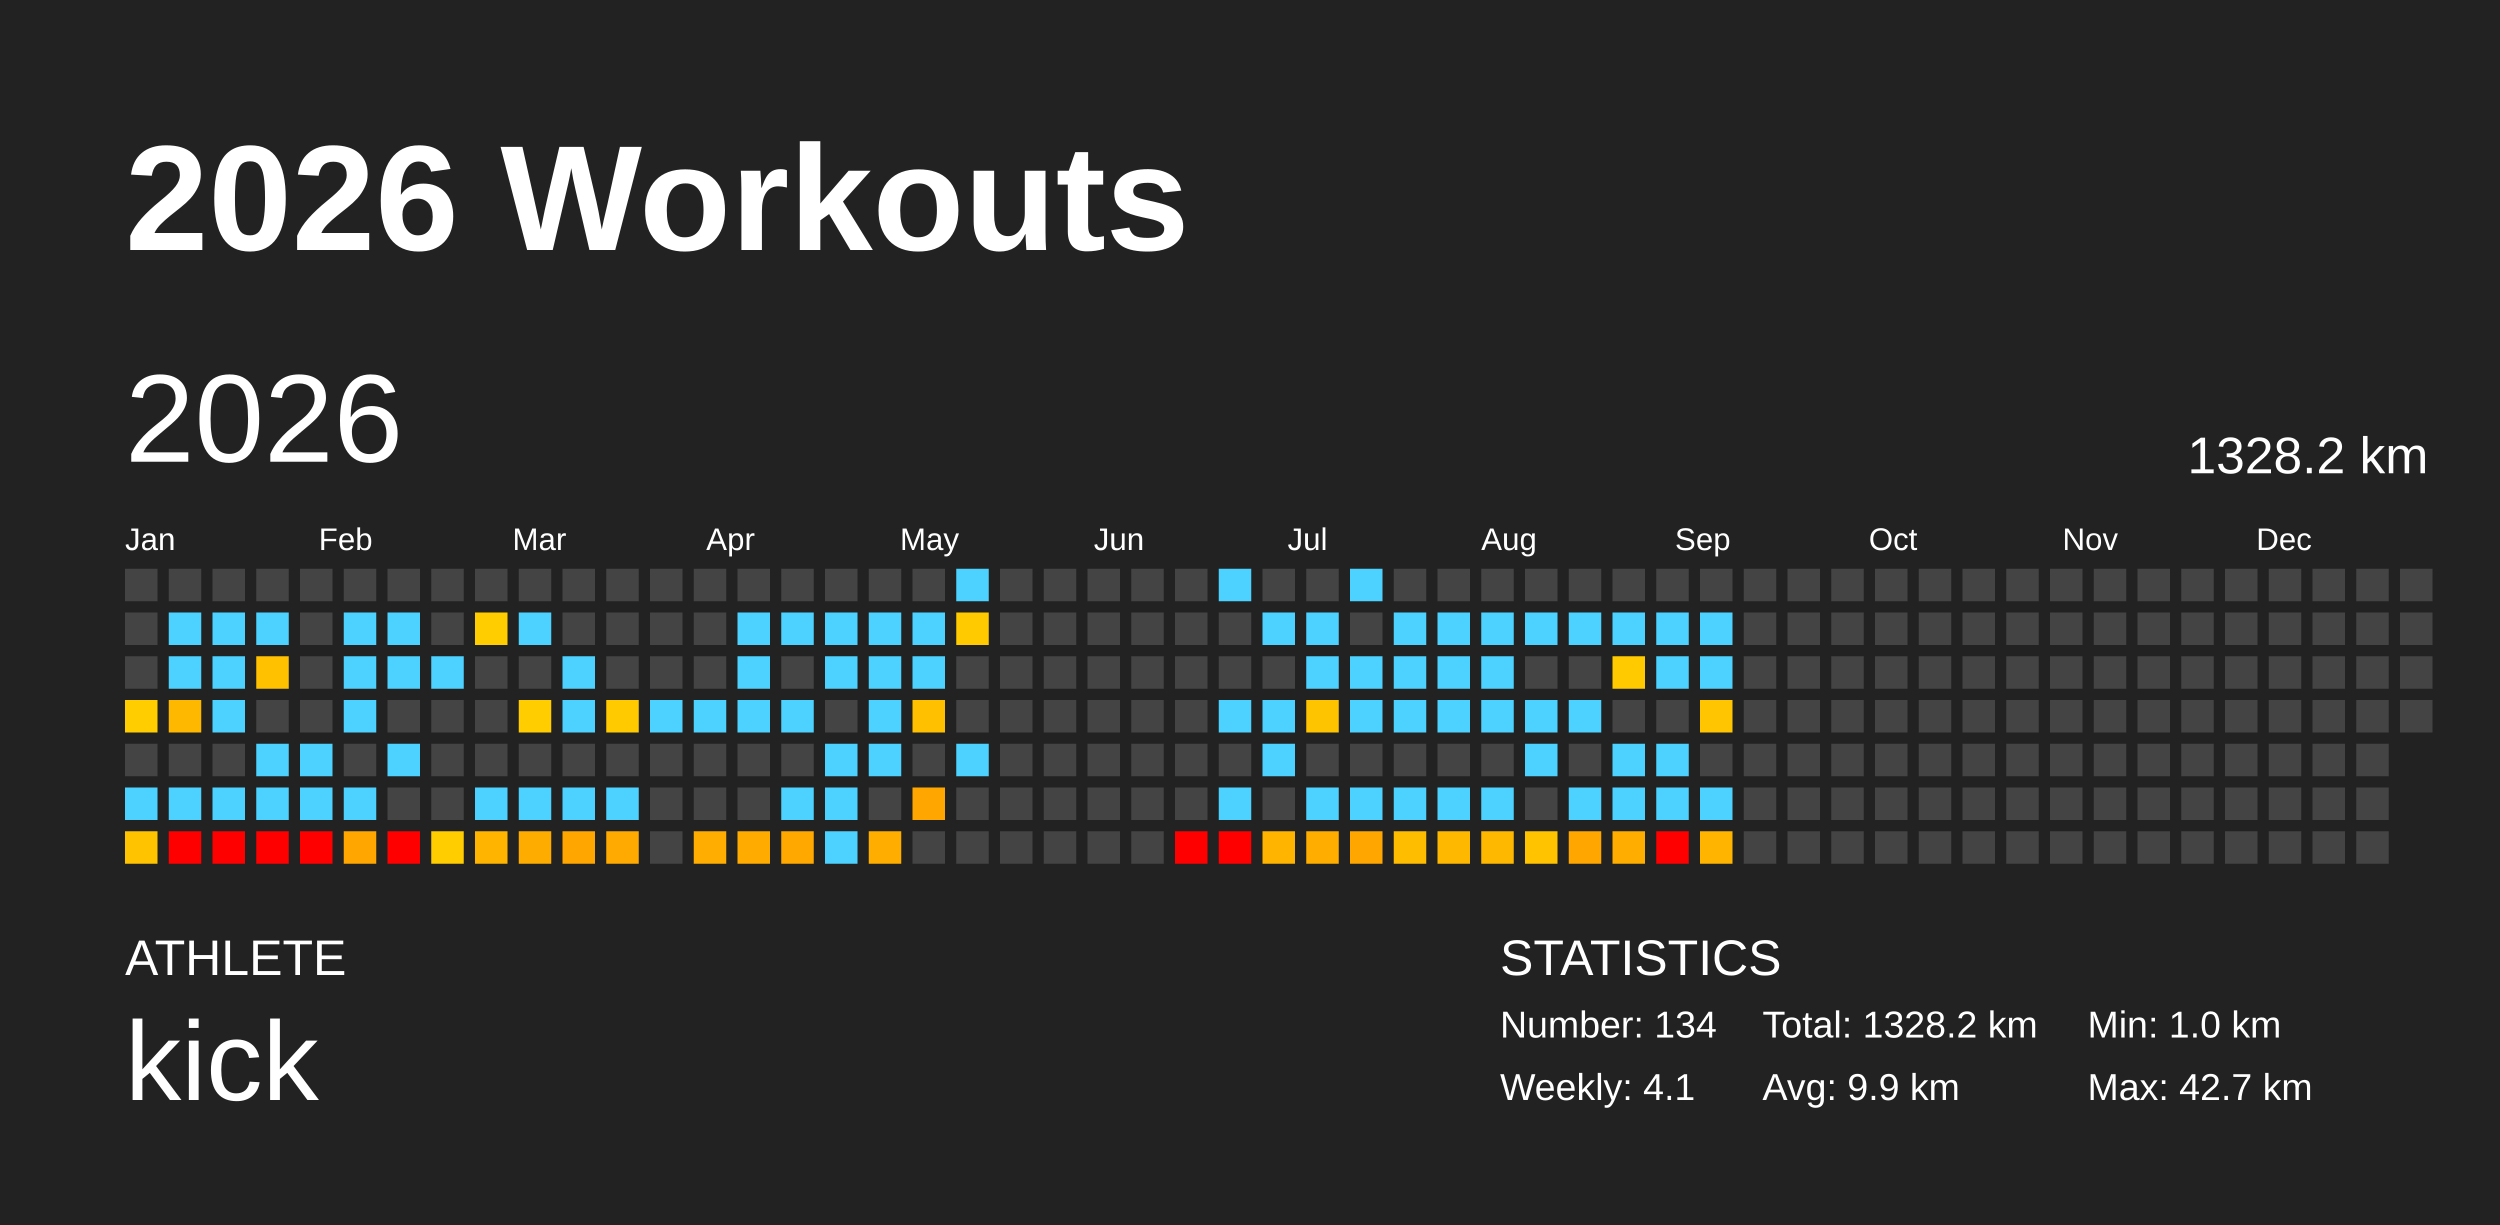
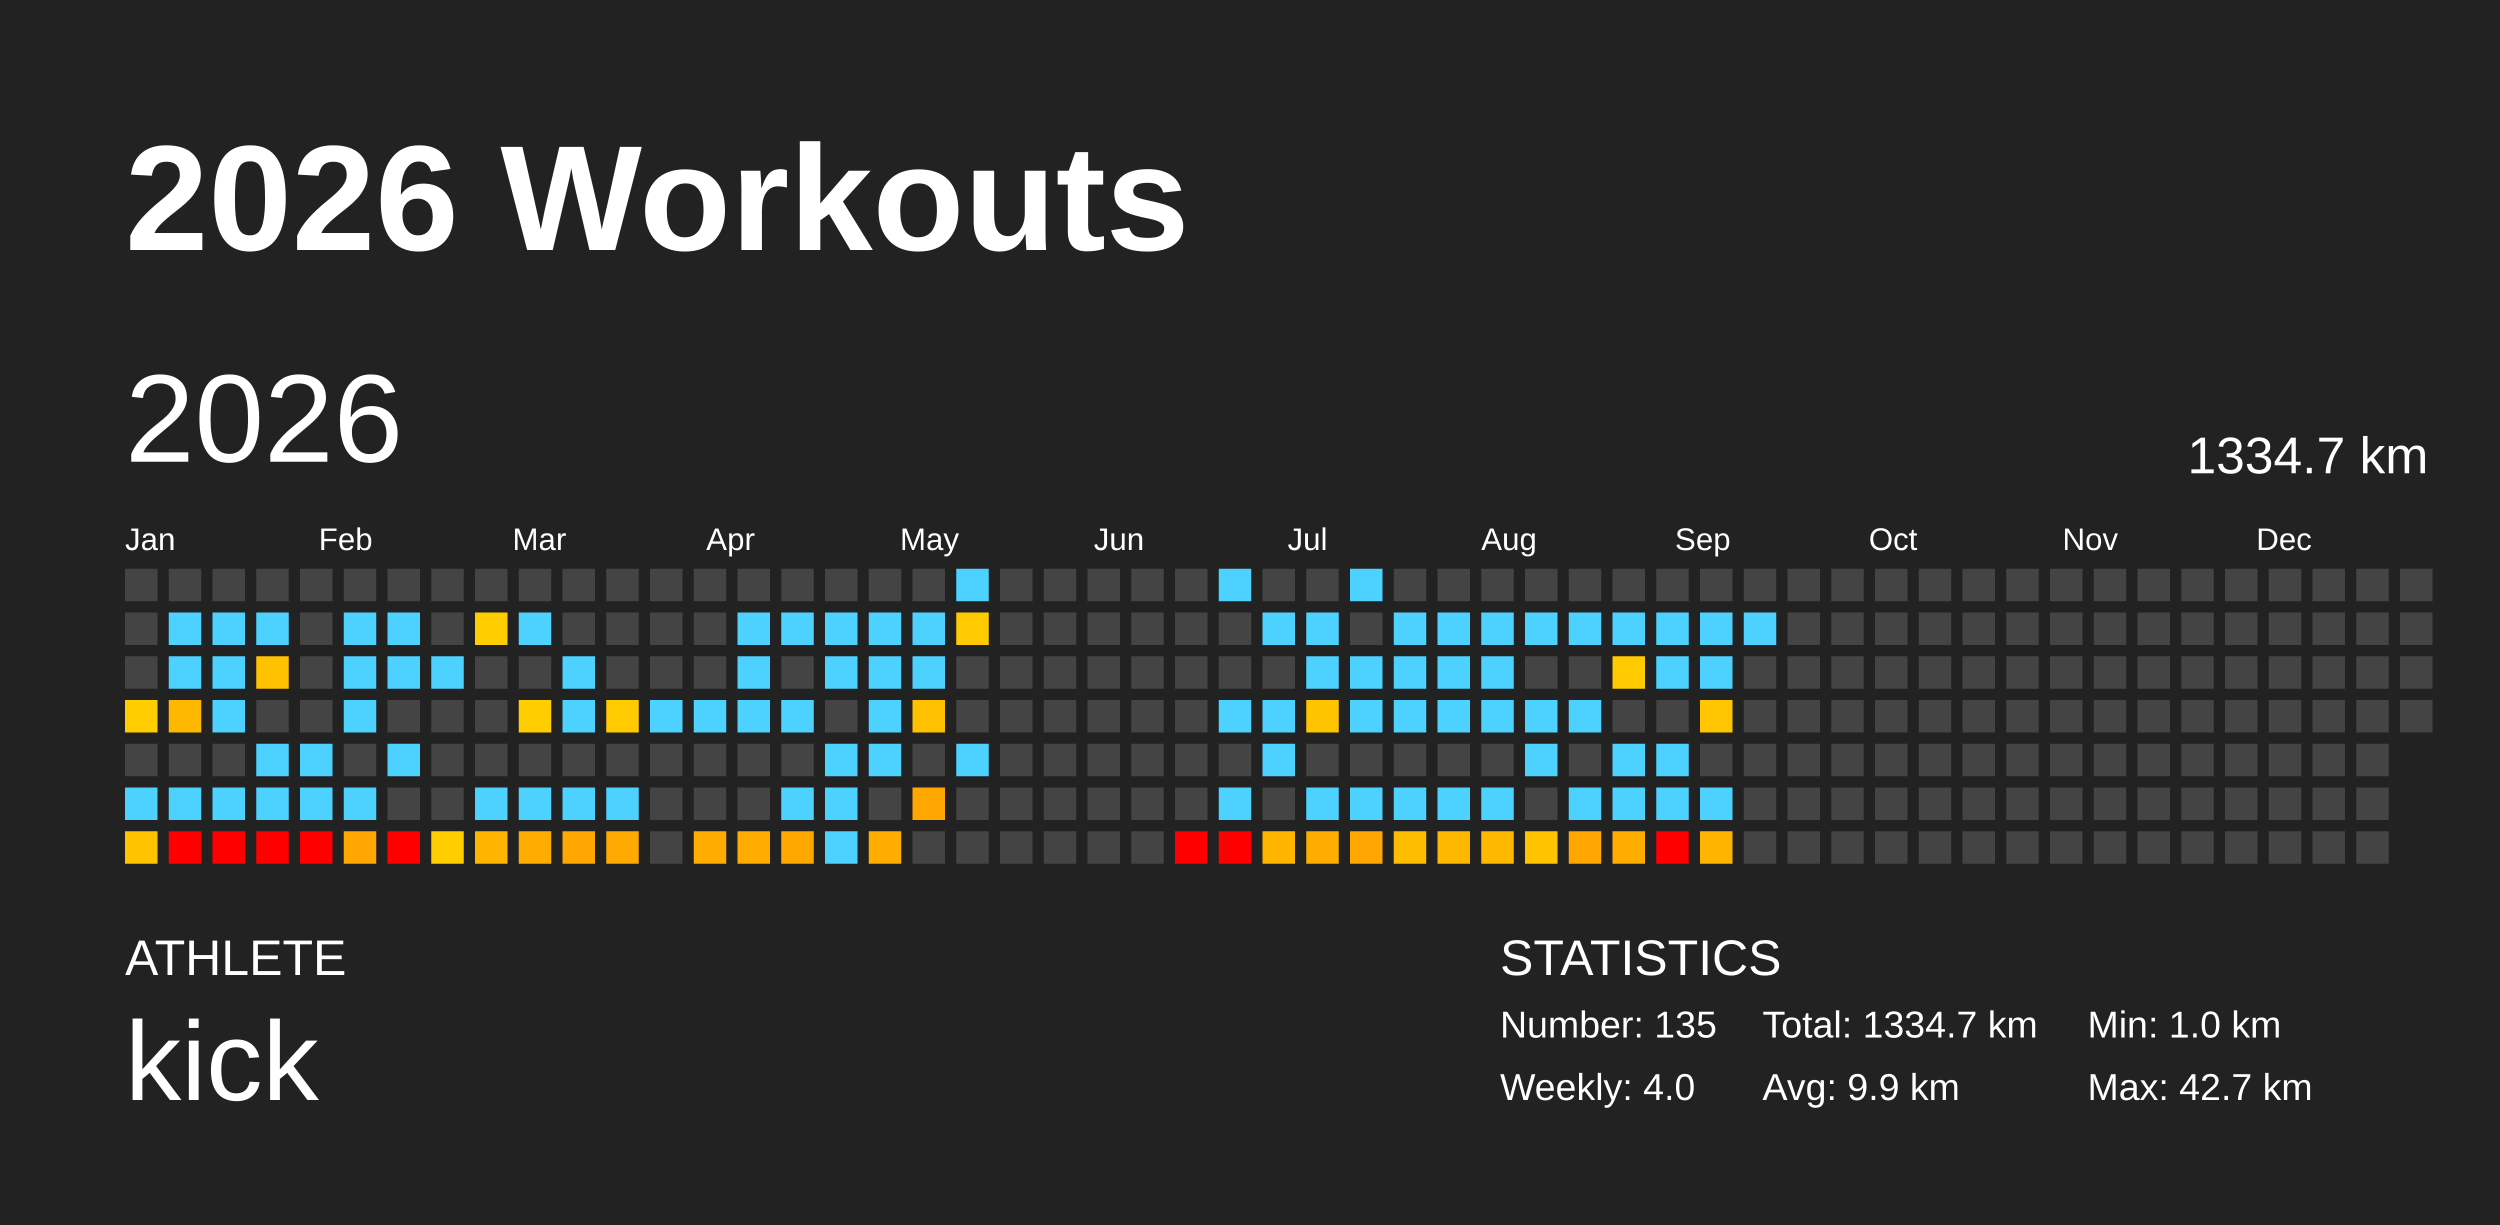
<svg xmlns="http://www.w3.org/2000/svg" baseProfile="full" height="98mm" version="1.1" viewBox="0,0,200,98" width="200mm">
  <defs />
  <rect fill="#222222" height="98" width="200" x="0" y="0" />
  <text fill="#FFFFFF" style="font-size:12px; font-family:Arial; font-weight:bold;" x="10" y="20">2026 Workouts</text>
  <text fill="#FFFFFF" style="font-size:4px; font-family:Arial" x="10" y="78">ATHLETE</text>
  <text fill="#FFFFFF" style="font-size:9px; font-family:Arial" x="10" y="88">kick</text>
  <text fill="#FFFFFF" style="font-size:4px; font-family:Arial" x="120" y="78">STATISTICS</text>
-   <text fill="#FFFFFF" style="font-size:3px; font-family:Arial" x="120" y="83">Number: 134</text>
-   <text fill="#FFFFFF" style="font-size:3px; font-family:Arial" x="120" y="88">Weekly: 4.1</text>
-   <text fill="#FFFFFF" style="font-size:3px; font-family:Arial" x="141" y="83">Total: 1328.2 km</text>
+   <text fill="#FFFFFF" style="font-size:3px; font-family:Arial" x="120" y="83">Number: 135</text>
+   <text fill="#FFFFFF" style="font-size:3px; font-family:Arial" x="120" y="88">Weekly: 4.0</text>
+   <text fill="#FFFFFF" style="font-size:3px; font-family:Arial" x="141" y="83">Total: 1334.7 km</text>
  <text fill="#FFFFFF" style="font-size:3px; font-family:Arial" x="141" y="88">Avg: 9.9 km</text>
  <text fill="#FFFFFF" style="font-size:3px; font-family:Arial" x="167" y="83">Min: 1.0 km</text>
  <text fill="#FFFFFF" style="font-size:3px; font-family:Arial" x="167" y="88">Max: 42.7 km</text>
  <text dominant-baseline="hanging" fill="#FFFFFF" style="font-size:10.0px; font-family:Arial;" x="10" y="30">2026</text>
-   <text dominant-baseline="hanging" fill="#FFFFFF" style="font-size:4.125px; font-family:Arial;" x="175" y="35">1328.2 km</text>
+   <text dominant-baseline="hanging" fill="#FFFFFF" style="font-size:4.125px; font-family:Arial;" x="175" y="35">1334.7 km</text>
  <text fill="#FFFFFF" style="font-size:2.5px; font-family:Arial" x="10.0" y="44">Jan</text>
  <text fill="#FFFFFF" style="font-size:2.5px; font-family:Arial" x="25.5" y="44">Feb</text>
  <text fill="#FFFFFF" style="font-size:2.5px; font-family:Arial" x="41.0" y="44">Mar</text>
  <text fill="#FFFFFF" style="font-size:2.5px; font-family:Arial" x="56.5" y="44">Apr</text>
  <text fill="#FFFFFF" style="font-size:2.5px; font-family:Arial" x="72.0" y="44">May</text>
  <text fill="#FFFFFF" style="font-size:2.5px; font-family:Arial" x="87.5" y="44">Jun</text>
  <text fill="#FFFFFF" style="font-size:2.5px; font-family:Arial" x="103.0" y="44">Jul</text>
  <text fill="#FFFFFF" style="font-size:2.5px; font-family:Arial" x="118.5" y="44">Aug</text>
  <text fill="#FFFFFF" style="font-size:2.5px; font-family:Arial" x="134.0" y="44">Sep</text>
  <text fill="#FFFFFF" style="font-size:2.5px; font-family:Arial" x="149.5" y="44">Oct</text>
  <text fill="#FFFFFF" style="font-size:2.5px; font-family:Arial" x="165.0" y="44">Nov</text>
  <text fill="#FFFFFF" style="font-size:2.5px; font-family:Arial" x="180.5" y="44">Dec</text>
  <rect fill="#444444" height="2.6" width="2.6" x="10.0" y="45.5" />
  <rect fill="#444444" height="2.6" width="2.6" x="10.0" y="49.0" />
  <rect fill="#444444" height="2.6" width="2.6" x="10.0" y="52.5" />
  <rect fill="#ffcd00" height="2.6" width="2.6" x="10.0" y="56.0" />
  <rect fill="#444444" height="2.6" width="2.6" x="10.0" y="59.5" />
  <rect fill="#4dd2ff" height="2.6" width="2.6" x="10.0" y="63.0" />
  <rect fill="#ffc300" height="2.6" width="2.6" x="10.0" y="66.5" />
  <rect fill="#444444" height="2.6" width="2.6" x="13.5" y="45.5" />
  <rect fill="#4dd2ff" height="2.6" width="2.6" x="13.5" y="49.0" />
  <rect fill="#4dd2ff" height="2.6" width="2.6" x="13.5" y="52.5" />
  <rect fill="#ffb800" height="2.6" width="2.6" x="13.5" y="56.0" />
  <rect fill="#444444" height="2.6" width="2.6" x="13.5" y="59.5" />
  <rect fill="#4dd2ff" height="2.6" width="2.6" x="13.5" y="63.0" />
  <rect fill="red" height="2.6" width="2.6" x="13.5" y="66.5" />
  <rect fill="#444444" height="2.6" width="2.6" x="17.0" y="45.5" />
  <rect fill="#4dd2ff" height="2.6" width="2.6" x="17.0" y="49.0" />
  <rect fill="#4dd2ff" height="2.6" width="2.6" x="17.0" y="52.5" />
  <rect fill="#4dd2ff" height="2.6" width="2.6" x="17.0" y="56.0" />
  <rect fill="#444444" height="2.6" width="2.6" x="17.0" y="59.5" />
  <rect fill="#4dd2ff" height="2.6" width="2.6" x="17.0" y="63.0" />
  <rect fill="red" height="2.6" width="2.6" x="17.0" y="66.5" />
  <rect fill="#444444" height="2.6" width="2.6" x="20.5" y="45.5" />
  <rect fill="#4dd2ff" height="2.6" width="2.6" x="20.5" y="49.0" />
  <rect fill="#ffc100" height="2.6" width="2.6" x="20.5" y="52.5" />
  <rect fill="#444444" height="2.6" width="2.6" x="20.5" y="56.0" />
  <rect fill="#4dd2ff" height="2.6" width="2.6" x="20.5" y="59.5" />
  <rect fill="#4dd2ff" height="2.6" width="2.6" x="20.5" y="63.0" />
  <rect fill="red" height="2.6" width="2.6" x="20.5" y="66.5" />
  <rect fill="#444444" height="2.6" width="2.6" x="24.0" y="45.5" />
  <rect fill="#444444" height="2.6" width="2.6" x="24.0" y="49.0" />
  <rect fill="#444444" height="2.6" width="2.6" x="24.0" y="52.5" />
  <rect fill="#444444" height="2.6" width="2.6" x="24.0" y="56.0" />
  <rect fill="#4dd2ff" height="2.6" width="2.6" x="24.0" y="59.5" />
  <rect fill="#4dd2ff" height="2.6" width="2.6" x="24.0" y="63.0" />
  <rect fill="red" height="2.6" width="2.6" x="24.0" y="66.5" />
  <rect fill="#444444" height="2.6" width="2.6" x="27.5" y="45.5" />
  <rect fill="#4dd2ff" height="2.6" width="2.6" x="27.5" y="49.0" />
  <rect fill="#4dd2ff" height="2.6" width="2.6" x="27.5" y="52.5" />
  <rect fill="#4dd2ff" height="2.6" width="2.6" x="27.5" y="56.0" />
  <rect fill="#444444" height="2.6" width="2.6" x="27.5" y="59.5" />
  <rect fill="#4dd2ff" height="2.6" width="2.6" x="27.5" y="63.0" />
  <rect fill="#ffa700" height="2.6" width="2.6" x="27.5" y="66.5" />
  <rect fill="#444444" height="2.6" width="2.6" x="31.0" y="45.5" />
  <rect fill="#4dd2ff" height="2.6" width="2.6" x="31.0" y="49.0" />
  <rect fill="#4dd2ff" height="2.6" width="2.6" x="31.0" y="52.5" />
  <rect fill="#444444" height="2.6" width="2.6" x="31.0" y="56.0" />
  <rect fill="#4dd2ff" height="2.6" width="2.6" x="31.0" y="59.5" />
  <rect fill="#444444" height="2.6" width="2.6" x="31.0" y="63.0" />
  <rect fill="red" height="2.6" width="2.6" x="31.0" y="66.5" />
  <rect fill="#444444" height="2.6" width="2.6" x="34.5" y="45.5" />
  <rect fill="#444444" height="2.6" width="2.6" x="34.5" y="49.0" />
  <rect fill="#4dd2ff" height="2.6" width="2.6" x="34.5" y="52.5" />
  <rect fill="#444444" height="2.6" width="2.6" x="34.5" y="56.0" />
  <rect fill="#444444" height="2.6" width="2.6" x="34.5" y="59.5" />
  <rect fill="#444444" height="2.6" width="2.6" x="34.5" y="63.0" />
  <rect fill="#ffcd00" height="2.6" width="2.6" x="34.5" y="66.5" />
  <rect fill="#444444" height="2.6" width="2.6" x="38.0" y="45.5" />
  <rect fill="#ffcd00" height="2.6" width="2.6" x="38.0" y="49.0" />
  <rect fill="#444444" height="2.6" width="2.6" x="38.0" y="52.5" />
  <rect fill="#444444" height="2.6" width="2.6" x="38.0" y="56.0" />
  <rect fill="#444444" height="2.6" width="2.6" x="38.0" y="59.5" />
  <rect fill="#4dd2ff" height="2.6" width="2.6" x="38.0" y="63.0" />
  <rect fill="#ffb500" height="2.6" width="2.6" x="38.0" y="66.5" />
  <rect fill="#444444" height="2.6" width="2.6" x="41.5" y="45.5" />
  <rect fill="#4dd2ff" height="2.6" width="2.6" x="41.5" y="49.0" />
  <rect fill="#444444" height="2.6" width="2.6" x="41.5" y="52.5" />
  <rect fill="#ffcd00" height="2.6" width="2.6" x="41.5" y="56.0" />
  <rect fill="#444444" height="2.6" width="2.6" x="41.5" y="59.5" />
  <rect fill="#4dd2ff" height="2.6" width="2.6" x="41.5" y="63.0" />
  <rect fill="#ffac00" height="2.6" width="2.6" x="41.5" y="66.5" />
  <rect fill="#444444" height="2.6" width="2.6" x="45.0" y="45.5" />
  <rect fill="#444444" height="2.6" width="2.6" x="45.0" y="49.0" />
  <rect fill="#4dd2ff" height="2.6" width="2.6" x="45.0" y="52.5" />
  <rect fill="#4dd2ff" height="2.6" width="2.6" x="45.0" y="56.0" />
  <rect fill="#444444" height="2.6" width="2.6" x="45.0" y="59.5" />
  <rect fill="#4dd2ff" height="2.6" width="2.6" x="45.0" y="63.0" />
  <rect fill="#ffa600" height="2.6" width="2.6" x="45.0" y="66.5" />
  <rect fill="#444444" height="2.6" width="2.6" x="48.5" y="45.5" />
  <rect fill="#444444" height="2.6" width="2.6" x="48.5" y="49.0" />
  <rect fill="#444444" height="2.6" width="2.6" x="48.5" y="52.5" />
  <rect fill="#ffcb00" height="2.6" width="2.6" x="48.5" y="56.0" />
  <rect fill="#444444" height="2.6" width="2.6" x="48.5" y="59.5" />
  <rect fill="#4dd2ff" height="2.6" width="2.6" x="48.5" y="63.0" />
  <rect fill="#ffaa00" height="2.6" width="2.6" x="48.5" y="66.5" />
  <rect fill="#444444" height="2.6" width="2.6" x="52.0" y="45.5" />
  <rect fill="#444444" height="2.6" width="2.6" x="52.0" y="49.0" />
  <rect fill="#444444" height="2.6" width="2.6" x="52.0" y="52.5" />
  <rect fill="#4dd2ff" height="2.6" width="2.6" x="52.0" y="56.0" />
  <rect fill="#444444" height="2.6" width="2.6" x="52.0" y="59.5" />
  <rect fill="#444444" height="2.6" width="2.6" x="52.0" y="63.0" />
  <rect fill="#444444" height="2.6" width="2.6" x="52.0" y="66.5" />
  <rect fill="#444444" height="2.6" width="2.6" x="55.5" y="45.5" />
  <rect fill="#444444" height="2.6" width="2.6" x="55.5" y="49.0" />
  <rect fill="#444444" height="2.6" width="2.6" x="55.5" y="52.5" />
  <rect fill="#4dd2ff" height="2.6" width="2.6" x="55.5" y="56.0" />
  <rect fill="#444444" height="2.6" width="2.6" x="55.5" y="59.5" />
  <rect fill="#444444" height="2.6" width="2.6" x="55.5" y="63.0" />
  <rect fill="#ffad00" height="2.6" width="2.6" x="55.5" y="66.5" />
  <rect fill="#444444" height="2.6" width="2.6" x="59.0" y="45.5" />
  <rect fill="#4dd2ff" height="2.6" width="2.6" x="59.0" y="49.0" />
  <rect fill="#4dd2ff" height="2.6" width="2.6" x="59.0" y="52.5" />
  <rect fill="#4dd2ff" height="2.6" width="2.6" x="59.0" y="56.0" />
  <rect fill="#444444" height="2.6" width="2.6" x="59.0" y="59.5" />
  <rect fill="#444444" height="2.6" width="2.6" x="59.0" y="63.0" />
  <rect fill="#ffab00" height="2.6" width="2.6" x="59.0" y="66.5" />
  <rect fill="#444444" height="2.6" width="2.6" x="62.5" y="45.5" />
  <rect fill="#4dd2ff" height="2.6" width="2.6" x="62.5" y="49.0" />
  <rect fill="#444444" height="2.6" width="2.6" x="62.5" y="52.5" />
  <rect fill="#4dd2ff" height="2.6" width="2.6" x="62.5" y="56.0" />
  <rect fill="#444444" height="2.6" width="2.6" x="62.5" y="59.5" />
  <rect fill="#4dd2ff" height="2.6" width="2.6" x="62.5" y="63.0" />
  <rect fill="#ffa900" height="2.6" width="2.6" x="62.5" y="66.5" />
  <rect fill="#444444" height="2.6" width="2.6" x="66.0" y="45.5" />
  <rect fill="#4dd2ff" height="2.6" width="2.6" x="66.0" y="49.0" />
  <rect fill="#4dd2ff" height="2.6" width="2.6" x="66.0" y="52.5" />
  <rect fill="#444444" height="2.6" width="2.6" x="66.0" y="56.0" />
  <rect fill="#4dd2ff" height="2.6" width="2.6" x="66.0" y="59.5" />
  <rect fill="#4dd2ff" height="2.6" width="2.6" x="66.0" y="63.0" />
  <rect fill="#4dd2ff" height="2.6" width="2.6" x="66.0" y="66.5" />
  <rect fill="#444444" height="2.6" width="2.6" x="69.5" y="45.5" />
  <rect fill="#4dd2ff" height="2.6" width="2.6" x="69.5" y="49.0" />
  <rect fill="#4dd2ff" height="2.6" width="2.6" x="69.5" y="52.5" />
  <rect fill="#4dd2ff" height="2.6" width="2.6" x="69.5" y="56.0" />
  <rect fill="#4dd2ff" height="2.6" width="2.6" x="69.5" y="59.5" />
  <rect fill="#444444" height="2.6" width="2.6" x="69.5" y="63.0" />
  <rect fill="#ffae00" height="2.6" width="2.6" x="69.5" y="66.5" />
  <rect fill="#444444" height="2.6" width="2.6" x="73.0" y="45.5" />
  <rect fill="#4dd2ff" height="2.6" width="2.6" x="73.0" y="49.0" />
  <rect fill="#4dd2ff" height="2.6" width="2.6" x="73.0" y="52.5" />
  <rect fill="#ffc000" height="2.6" width="2.6" x="73.0" y="56.0" />
  <rect fill="#444444" height="2.6" width="2.6" x="73.0" y="59.5" />
  <rect fill="#ffa700" height="2.6" width="2.6" x="73.0" y="63.0" />
  <rect fill="#444444" height="2.6" width="2.6" x="73.0" y="66.5" />
  <rect fill="#4dd2ff" height="2.6" width="2.6" x="76.5" y="45.5" />
  <rect fill="#ffcb00" height="2.6" width="2.6" x="76.5" y="49.0" />
  <rect fill="#444444" height="2.6" width="2.6" x="76.5" y="52.5" />
  <rect fill="#444444" height="2.6" width="2.6" x="76.5" y="56.0" />
  <rect fill="#4dd2ff" height="2.6" width="2.6" x="76.5" y="59.5" />
  <rect fill="#444444" height="2.6" width="2.6" x="76.5" y="63.0" />
  <rect fill="#444444" height="2.6" width="2.6" x="76.5" y="66.5" />
  <rect fill="#444444" height="2.6" width="2.6" x="80.0" y="45.5" />
  <rect fill="#444444" height="2.6" width="2.6" x="80.0" y="49.0" />
  <rect fill="#444444" height="2.6" width="2.6" x="80.0" y="52.5" />
  <rect fill="#444444" height="2.6" width="2.6" x="80.0" y="56.0" />
  <rect fill="#444444" height="2.6" width="2.6" x="80.0" y="59.5" />
  <rect fill="#444444" height="2.6" width="2.6" x="80.0" y="63.0" />
  <rect fill="#444444" height="2.6" width="2.6" x="80.0" y="66.5" />
  <rect fill="#444444" height="2.6" width="2.6" x="83.5" y="45.5" />
  <rect fill="#444444" height="2.6" width="2.6" x="83.5" y="49.0" />
  <rect fill="#444444" height="2.6" width="2.6" x="83.5" y="52.5" />
  <rect fill="#444444" height="2.6" width="2.6" x="83.5" y="56.0" />
  <rect fill="#444444" height="2.6" width="2.6" x="83.5" y="59.5" />
  <rect fill="#444444" height="2.6" width="2.6" x="83.5" y="63.0" />
  <rect fill="#444444" height="2.6" width="2.6" x="83.5" y="66.5" />
  <rect fill="#444444" height="2.6" width="2.6" x="87.0" y="45.5" />
  <rect fill="#444444" height="2.6" width="2.6" x="87.0" y="49.0" />
  <rect fill="#444444" height="2.6" width="2.6" x="87.0" y="52.5" />
  <rect fill="#444444" height="2.6" width="2.6" x="87.0" y="56.0" />
  <rect fill="#444444" height="2.6" width="2.6" x="87.0" y="59.5" />
  <rect fill="#444444" height="2.6" width="2.6" x="87.0" y="63.0" />
  <rect fill="#444444" height="2.6" width="2.6" x="87.0" y="66.5" />
  <rect fill="#444444" height="2.6" width="2.6" x="90.5" y="45.5" />
  <rect fill="#444444" height="2.6" width="2.6" x="90.5" y="49.0" />
  <rect fill="#444444" height="2.6" width="2.6" x="90.5" y="52.5" />
  <rect fill="#444444" height="2.6" width="2.6" x="90.5" y="56.0" />
  <rect fill="#444444" height="2.6" width="2.6" x="90.5" y="59.5" />
  <rect fill="#444444" height="2.6" width="2.6" x="90.5" y="63.0" />
  <rect fill="#444444" height="2.6" width="2.6" x="90.5" y="66.5" />
  <rect fill="#444444" height="2.6" width="2.6" x="94.0" y="45.5" />
  <rect fill="#444444" height="2.6" width="2.6" x="94.0" y="49.0" />
  <rect fill="#444444" height="2.6" width="2.6" x="94.0" y="52.5" />
  <rect fill="#444444" height="2.6" width="2.6" x="94.0" y="56.0" />
  <rect fill="#444444" height="2.6" width="2.6" x="94.0" y="59.5" />
  <rect fill="#444444" height="2.6" width="2.6" x="94.0" y="63.0" />
  <rect fill="red" height="2.6" width="2.6" x="94.0" y="66.5" />
  <rect fill="#4dd2ff" height="2.6" width="2.6" x="97.5" y="45.5" />
  <rect fill="#444444" height="2.6" width="2.6" x="97.5" y="49.0" />
  <rect fill="#444444" height="2.6" width="2.6" x="97.5" y="52.5" />
  <rect fill="#4dd2ff" height="2.6" width="2.6" x="97.5" y="56.0" />
  <rect fill="#444444" height="2.6" width="2.6" x="97.5" y="59.5" />
  <rect fill="#4dd2ff" height="2.6" width="2.6" x="97.5" y="63.0" />
  <rect fill="red" height="2.6" width="2.6" x="97.5" y="66.5" />
  <rect fill="#444444" height="2.6" width="2.6" x="101.0" y="45.5" />
  <rect fill="#4dd2ff" height="2.6" width="2.6" x="101.0" y="49.0" />
  <rect fill="#444444" height="2.6" width="2.6" x="101.0" y="52.5" />
  <rect fill="#4dd2ff" height="2.6" width="2.6" x="101.0" y="56.0" />
  <rect fill="#4dd2ff" height="2.6" width="2.6" x="101.0" y="59.5" />
  <rect fill="#444444" height="2.6" width="2.6" x="101.0" y="63.0" />
  <rect fill="#ffb400" height="2.6" width="2.6" x="101.0" y="66.5" />
  <rect fill="#444444" height="2.6" width="2.6" x="104.5" y="45.5" />
  <rect fill="#4dd2ff" height="2.6" width="2.6" x="104.5" y="49.0" />
  <rect fill="#4dd2ff" height="2.6" width="2.6" x="104.5" y="52.5" />
  <rect fill="#ffc400" height="2.6" width="2.6" x="104.5" y="56.0" />
  <rect fill="#444444" height="2.6" width="2.6" x="104.5" y="59.5" />
  <rect fill="#4dd2ff" height="2.6" width="2.6" x="104.5" y="63.0" />
  <rect fill="#ffae00" height="2.6" width="2.6" x="104.5" y="66.5" />
  <rect fill="#4dd2ff" height="2.6" width="2.6" x="108.0" y="45.5" />
  <rect fill="#444444" height="2.6" width="2.6" x="108.0" y="49.0" />
  <rect fill="#4dd2ff" height="2.6" width="2.6" x="108.0" y="52.5" />
  <rect fill="#4dd2ff" height="2.6" width="2.6" x="108.0" y="56.0" />
  <rect fill="#444444" height="2.6" width="2.6" x="108.0" y="59.5" />
  <rect fill="#4dd2ff" height="2.6" width="2.6" x="108.0" y="63.0" />
  <rect fill="#ffa700" height="2.6" width="2.6" x="108.0" y="66.5" />
  <rect fill="#444444" height="2.6" width="2.6" x="111.5" y="45.5" />
  <rect fill="#4dd2ff" height="2.6" width="2.6" x="111.5" y="49.0" />
  <rect fill="#4dd2ff" height="2.6" width="2.6" x="111.5" y="52.5" />
  <rect fill="#4dd2ff" height="2.6" width="2.6" x="111.5" y="56.0" />
  <rect fill="#444444" height="2.6" width="2.6" x="111.5" y="59.5" />
  <rect fill="#4dd2ff" height="2.6" width="2.6" x="111.5" y="63.0" />
  <rect fill="#ffbd00" height="2.6" width="2.6" x="111.5" y="66.5" />
  <rect fill="#444444" height="2.6" width="2.6" x="115.0" y="45.5" />
  <rect fill="#4dd2ff" height="2.6" width="2.6" x="115.0" y="49.0" />
  <rect fill="#4dd2ff" height="2.6" width="2.6" x="115.0" y="52.5" />
  <rect fill="#4dd2ff" height="2.6" width="2.6" x="115.0" y="56.0" />
  <rect fill="#444444" height="2.6" width="2.6" x="115.0" y="59.5" />
  <rect fill="#4dd2ff" height="2.6" width="2.6" x="115.0" y="63.0" />
  <rect fill="#ffb800" height="2.6" width="2.6" x="115.0" y="66.5" />
  <rect fill="#444444" height="2.6" width="2.6" x="118.5" y="45.5" />
  <rect fill="#4dd2ff" height="2.6" width="2.6" x="118.5" y="49.0" />
  <rect fill="#4dd2ff" height="2.6" width="2.6" x="118.5" y="52.5" />
  <rect fill="#4dd2ff" height="2.6" width="2.6" x="118.5" y="56.0" />
  <rect fill="#444444" height="2.6" width="2.6" x="118.5" y="59.5" />
  <rect fill="#4dd2ff" height="2.6" width="2.6" x="118.5" y="63.0" />
  <rect fill="#ffb800" height="2.6" width="2.6" x="118.5" y="66.5" />
  <rect fill="#444444" height="2.6" width="2.6" x="122.0" y="45.5" />
  <rect fill="#4dd2ff" height="2.6" width="2.6" x="122.0" y="49.0" />
  <rect fill="#444444" height="2.6" width="2.6" x="122.0" y="52.5" />
  <rect fill="#4dd2ff" height="2.6" width="2.6" x="122.0" y="56.0" />
  <rect fill="#4dd2ff" height="2.6" width="2.6" x="122.0" y="59.5" />
  <rect fill="#444444" height="2.6" width="2.6" x="122.0" y="63.0" />
  <rect fill="#ffc300" height="2.6" width="2.6" x="122.0" y="66.5" />
  <rect fill="#444444" height="2.6" width="2.6" x="125.5" y="45.5" />
  <rect fill="#4dd2ff" height="2.6" width="2.6" x="125.5" y="49.0" />
  <rect fill="#444444" height="2.6" width="2.6" x="125.5" y="52.5" />
  <rect fill="#4dd2ff" height="2.6" width="2.6" x="125.5" y="56.0" />
  <rect fill="#444444" height="2.6" width="2.6" x="125.5" y="59.5" />
  <rect fill="#4dd2ff" height="2.6" width="2.6" x="125.5" y="63.0" />
  <rect fill="#ffa600" height="2.6" width="2.6" x="125.5" y="66.5" />
  <rect fill="#444444" height="2.6" width="2.6" x="129.0" y="45.5" />
  <rect fill="#4dd2ff" height="2.6" width="2.6" x="129.0" y="49.0" />
  <rect fill="#ffcb00" height="2.6" width="2.6" x="129.0" y="52.5" />
  <rect fill="#444444" height="2.6" width="2.6" x="129.0" y="56.0" />
  <rect fill="#4dd2ff" height="2.6" width="2.6" x="129.0" y="59.5" />
  <rect fill="#4dd2ff" height="2.6" width="2.6" x="129.0" y="63.0" />
  <rect fill="#ffae00" height="2.6" width="2.6" x="129.0" y="66.5" />
  <rect fill="#444444" height="2.6" width="2.6" x="132.5" y="45.5" />
  <rect fill="#4dd2ff" height="2.6" width="2.6" x="132.5" y="49.0" />
  <rect fill="#4dd2ff" height="2.6" width="2.6" x="132.5" y="52.5" />
  <rect fill="#444444" height="2.6" width="2.6" x="132.5" y="56.0" />
  <rect fill="#4dd2ff" height="2.6" width="2.6" x="132.5" y="59.5" />
  <rect fill="#4dd2ff" height="2.6" width="2.6" x="132.5" y="63.0" />
  <rect fill="red" height="2.6" width="2.6" x="132.5" y="66.5" />
  <rect fill="#444444" height="2.6" width="2.6" x="136.0" y="45.5" />
  <rect fill="#4dd2ff" height="2.6" width="2.6" x="136.0" y="49.0" />
  <rect fill="#4dd2ff" height="2.6" width="2.6" x="136.0" y="52.5" />
  <rect fill="#ffc500" height="2.6" width="2.6" x="136.0" y="56.0" />
  <rect fill="#444444" height="2.6" width="2.6" x="136.0" y="59.5" />
  <rect fill="#4dd2ff" height="2.6" width="2.6" x="136.0" y="63.0" />
  <rect fill="#ffb400" height="2.6" width="2.6" x="136.0" y="66.5" />
  <rect fill="#444444" height="2.6" width="2.6" x="139.5" y="45.5" />
-   <rect fill="#444444" height="2.6" width="2.6" x="139.5" y="49.0" />
+   <rect fill="#4dd2ff" height="2.6" width="2.6" x="139.5" y="49.0" />
  <rect fill="#444444" height="2.6" width="2.6" x="139.5" y="52.5" />
  <rect fill="#444444" height="2.6" width="2.6" x="139.5" y="56.0" />
  <rect fill="#444444" height="2.6" width="2.6" x="139.5" y="59.5" />
  <rect fill="#444444" height="2.6" width="2.6" x="139.5" y="63.0" />
  <rect fill="#444444" height="2.6" width="2.6" x="139.5" y="66.5" />
  <rect fill="#444444" height="2.6" width="2.6" x="143.0" y="45.5" />
  <rect fill="#444444" height="2.6" width="2.6" x="143.0" y="49.0" />
  <rect fill="#444444" height="2.6" width="2.6" x="143.0" y="52.5" />
  <rect fill="#444444" height="2.6" width="2.6" x="143.0" y="56.0" />
  <rect fill="#444444" height="2.6" width="2.6" x="143.0" y="59.5" />
  <rect fill="#444444" height="2.6" width="2.6" x="143.0" y="63.0" />
  <rect fill="#444444" height="2.6" width="2.6" x="143.0" y="66.5" />
  <rect fill="#444444" height="2.6" width="2.6" x="146.5" y="45.5" />
  <rect fill="#444444" height="2.6" width="2.6" x="146.5" y="49.0" />
  <rect fill="#444444" height="2.6" width="2.6" x="146.5" y="52.5" />
  <rect fill="#444444" height="2.6" width="2.6" x="146.5" y="56.0" />
  <rect fill="#444444" height="2.6" width="2.6" x="146.5" y="59.5" />
  <rect fill="#444444" height="2.6" width="2.6" x="146.5" y="63.0" />
  <rect fill="#444444" height="2.6" width="2.6" x="146.5" y="66.5" />
  <rect fill="#444444" height="2.6" width="2.6" x="150.0" y="45.5" />
  <rect fill="#444444" height="2.6" width="2.6" x="150.0" y="49.0" />
  <rect fill="#444444" height="2.6" width="2.6" x="150.0" y="52.5" />
  <rect fill="#444444" height="2.6" width="2.6" x="150.0" y="56.0" />
  <rect fill="#444444" height="2.6" width="2.6" x="150.0" y="59.5" />
  <rect fill="#444444" height="2.6" width="2.6" x="150.0" y="63.0" />
  <rect fill="#444444" height="2.6" width="2.6" x="150.0" y="66.5" />
  <rect fill="#444444" height="2.6" width="2.6" x="153.5" y="45.5" />
  <rect fill="#444444" height="2.6" width="2.6" x="153.5" y="49.0" />
  <rect fill="#444444" height="2.6" width="2.6" x="153.5" y="52.5" />
  <rect fill="#444444" height="2.6" width="2.6" x="153.5" y="56.0" />
  <rect fill="#444444" height="2.6" width="2.6" x="153.5" y="59.5" />
  <rect fill="#444444" height="2.6" width="2.6" x="153.5" y="63.0" />
  <rect fill="#444444" height="2.6" width="2.6" x="153.5" y="66.5" />
  <rect fill="#444444" height="2.6" width="2.6" x="157.0" y="45.5" />
  <rect fill="#444444" height="2.6" width="2.6" x="157.0" y="49.0" />
  <rect fill="#444444" height="2.6" width="2.6" x="157.0" y="52.5" />
  <rect fill="#444444" height="2.6" width="2.6" x="157.0" y="56.0" />
  <rect fill="#444444" height="2.6" width="2.6" x="157.0" y="59.5" />
  <rect fill="#444444" height="2.6" width="2.6" x="157.0" y="63.0" />
  <rect fill="#444444" height="2.6" width="2.6" x="157.0" y="66.5" />
  <rect fill="#444444" height="2.6" width="2.6" x="160.5" y="45.5" />
  <rect fill="#444444" height="2.6" width="2.6" x="160.5" y="49.0" />
  <rect fill="#444444" height="2.6" width="2.6" x="160.5" y="52.5" />
  <rect fill="#444444" height="2.6" width="2.6" x="160.5" y="56.0" />
  <rect fill="#444444" height="2.6" width="2.6" x="160.5" y="59.5" />
  <rect fill="#444444" height="2.6" width="2.6" x="160.5" y="63.0" />
  <rect fill="#444444" height="2.6" width="2.6" x="160.5" y="66.5" />
  <rect fill="#444444" height="2.6" width="2.6" x="164.0" y="45.5" />
  <rect fill="#444444" height="2.6" width="2.6" x="164.0" y="49.0" />
  <rect fill="#444444" height="2.6" width="2.6" x="164.0" y="52.5" />
  <rect fill="#444444" height="2.6" width="2.6" x="164.0" y="56.0" />
  <rect fill="#444444" height="2.6" width="2.6" x="164.0" y="59.5" />
  <rect fill="#444444" height="2.6" width="2.6" x="164.0" y="63.0" />
  <rect fill="#444444" height="2.6" width="2.6" x="164.0" y="66.5" />
  <rect fill="#444444" height="2.6" width="2.6" x="167.5" y="45.5" />
  <rect fill="#444444" height="2.6" width="2.6" x="167.5" y="49.0" />
  <rect fill="#444444" height="2.6" width="2.6" x="167.5" y="52.5" />
  <rect fill="#444444" height="2.6" width="2.6" x="167.5" y="56.0" />
  <rect fill="#444444" height="2.6" width="2.6" x="167.5" y="59.5" />
  <rect fill="#444444" height="2.6" width="2.6" x="167.5" y="63.0" />
  <rect fill="#444444" height="2.6" width="2.6" x="167.5" y="66.5" />
  <rect fill="#444444" height="2.6" width="2.6" x="171.0" y="45.5" />
  <rect fill="#444444" height="2.6" width="2.6" x="171.0" y="49.0" />
  <rect fill="#444444" height="2.6" width="2.6" x="171.0" y="52.5" />
  <rect fill="#444444" height="2.6" width="2.6" x="171.0" y="56.0" />
  <rect fill="#444444" height="2.6" width="2.6" x="171.0" y="59.5" />
  <rect fill="#444444" height="2.6" width="2.6" x="171.0" y="63.0" />
  <rect fill="#444444" height="2.6" width="2.6" x="171.0" y="66.5" />
  <rect fill="#444444" height="2.6" width="2.6" x="174.5" y="45.5" />
  <rect fill="#444444" height="2.6" width="2.6" x="174.5" y="49.0" />
  <rect fill="#444444" height="2.6" width="2.6" x="174.5" y="52.5" />
  <rect fill="#444444" height="2.6" width="2.6" x="174.5" y="56.0" />
  <rect fill="#444444" height="2.6" width="2.6" x="174.5" y="59.5" />
  <rect fill="#444444" height="2.6" width="2.6" x="174.5" y="63.0" />
  <rect fill="#444444" height="2.6" width="2.6" x="174.5" y="66.5" />
  <rect fill="#444444" height="2.6" width="2.6" x="178.0" y="45.5" />
  <rect fill="#444444" height="2.6" width="2.6" x="178.0" y="49.0" />
  <rect fill="#444444" height="2.6" width="2.6" x="178.0" y="52.5" />
  <rect fill="#444444" height="2.6" width="2.6" x="178.0" y="56.0" />
  <rect fill="#444444" height="2.6" width="2.6" x="178.0" y="59.5" />
  <rect fill="#444444" height="2.6" width="2.6" x="178.0" y="63.0" />
  <rect fill="#444444" height="2.6" width="2.6" x="178.0" y="66.5" />
  <rect fill="#444444" height="2.6" width="2.6" x="181.5" y="45.5" />
  <rect fill="#444444" height="2.6" width="2.6" x="181.5" y="49.0" />
  <rect fill="#444444" height="2.6" width="2.6" x="181.5" y="52.5" />
  <rect fill="#444444" height="2.6" width="2.6" x="181.5" y="56.0" />
  <rect fill="#444444" height="2.6" width="2.6" x="181.5" y="59.5" />
  <rect fill="#444444" height="2.6" width="2.6" x="181.5" y="63.0" />
  <rect fill="#444444" height="2.6" width="2.6" x="181.5" y="66.5" />
  <rect fill="#444444" height="2.6" width="2.6" x="185.0" y="45.5" />
  <rect fill="#444444" height="2.6" width="2.6" x="185.0" y="49.0" />
  <rect fill="#444444" height="2.6" width="2.6" x="185.0" y="52.5" />
  <rect fill="#444444" height="2.6" width="2.6" x="185.0" y="56.0" />
  <rect fill="#444444" height="2.6" width="2.6" x="185.0" y="59.5" />
  <rect fill="#444444" height="2.6" width="2.6" x="185.0" y="63.0" />
  <rect fill="#444444" height="2.6" width="2.6" x="185.0" y="66.5" />
  <rect fill="#444444" height="2.6" width="2.6" x="188.5" y="45.5" />
  <rect fill="#444444" height="2.6" width="2.6" x="188.5" y="49.0" />
  <rect fill="#444444" height="2.6" width="2.6" x="188.5" y="52.5" />
  <rect fill="#444444" height="2.6" width="2.6" x="188.5" y="56.0" />
  <rect fill="#444444" height="2.6" width="2.6" x="188.5" y="59.5" />
  <rect fill="#444444" height="2.6" width="2.6" x="188.5" y="63.0" />
  <rect fill="#444444" height="2.6" width="2.6" x="188.5" y="66.5" />
  <rect fill="#444444" height="2.6" width="2.6" x="192.0" y="45.5" />
  <rect fill="#444444" height="2.6" width="2.6" x="192.0" y="49.0" />
  <rect fill="#444444" height="2.6" width="2.6" x="192.0" y="52.5" />
  <rect fill="#444444" height="2.6" width="2.6" x="192.0" y="56.0" />
</svg>
